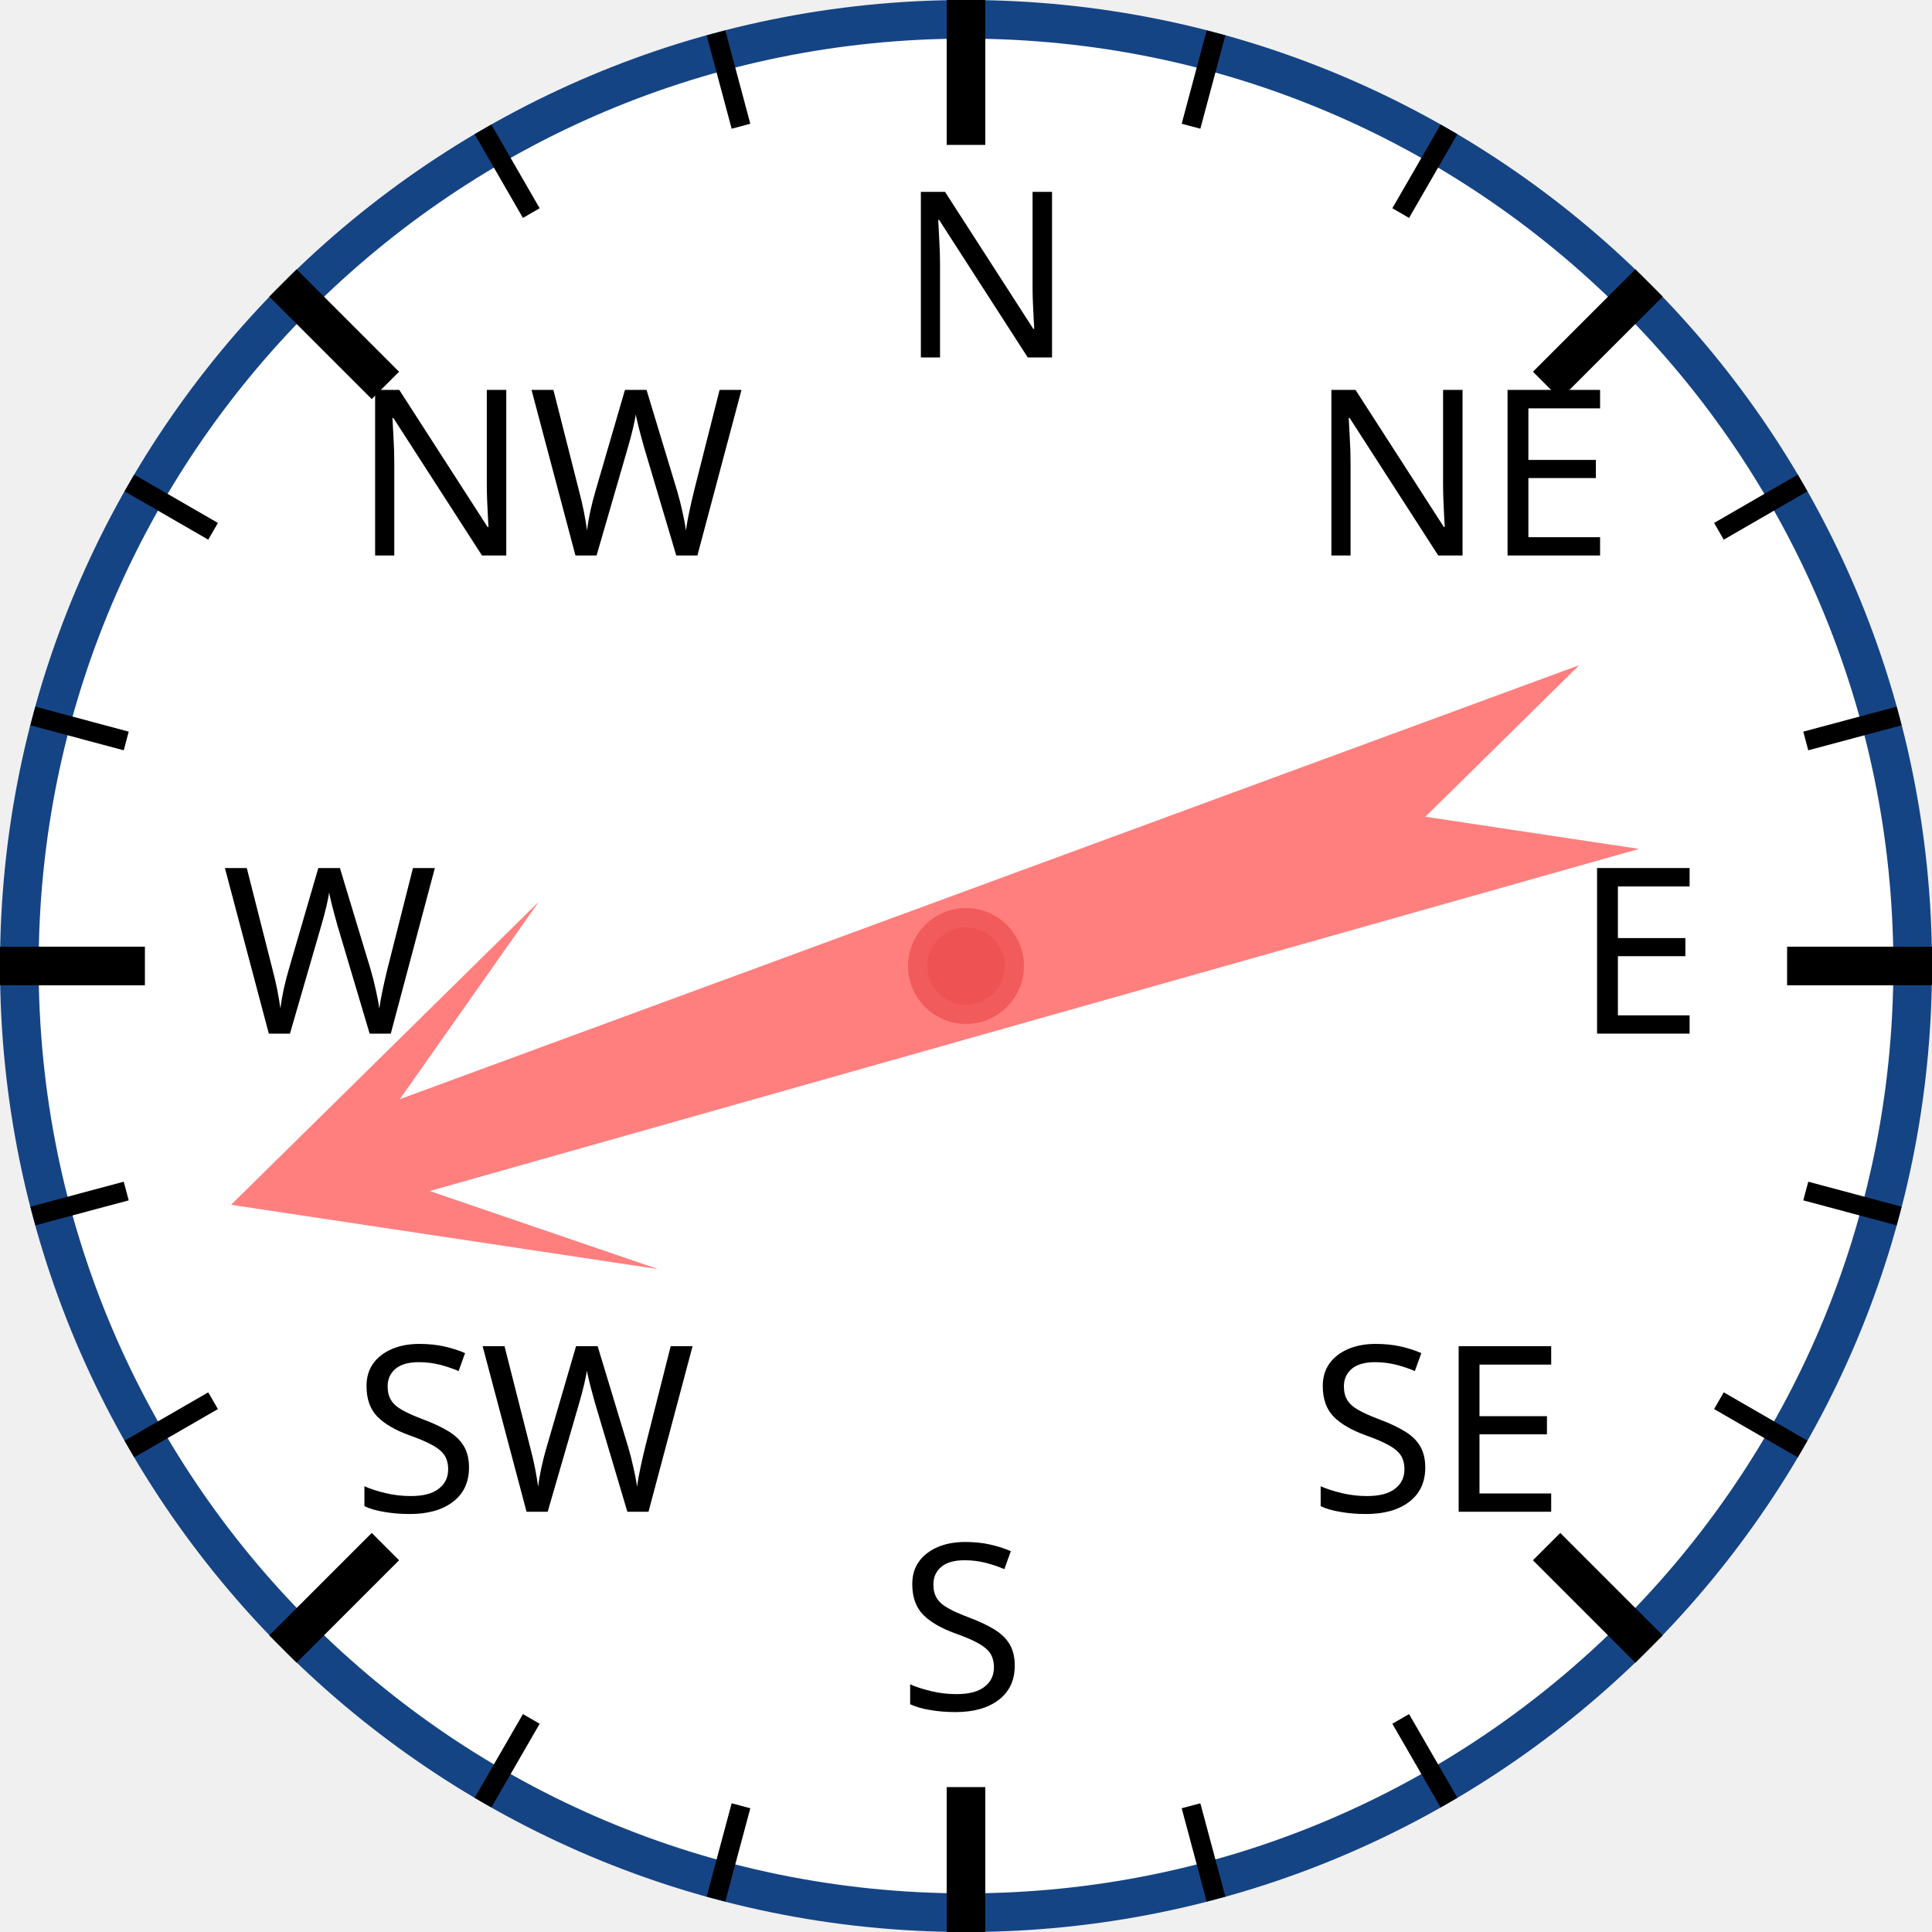
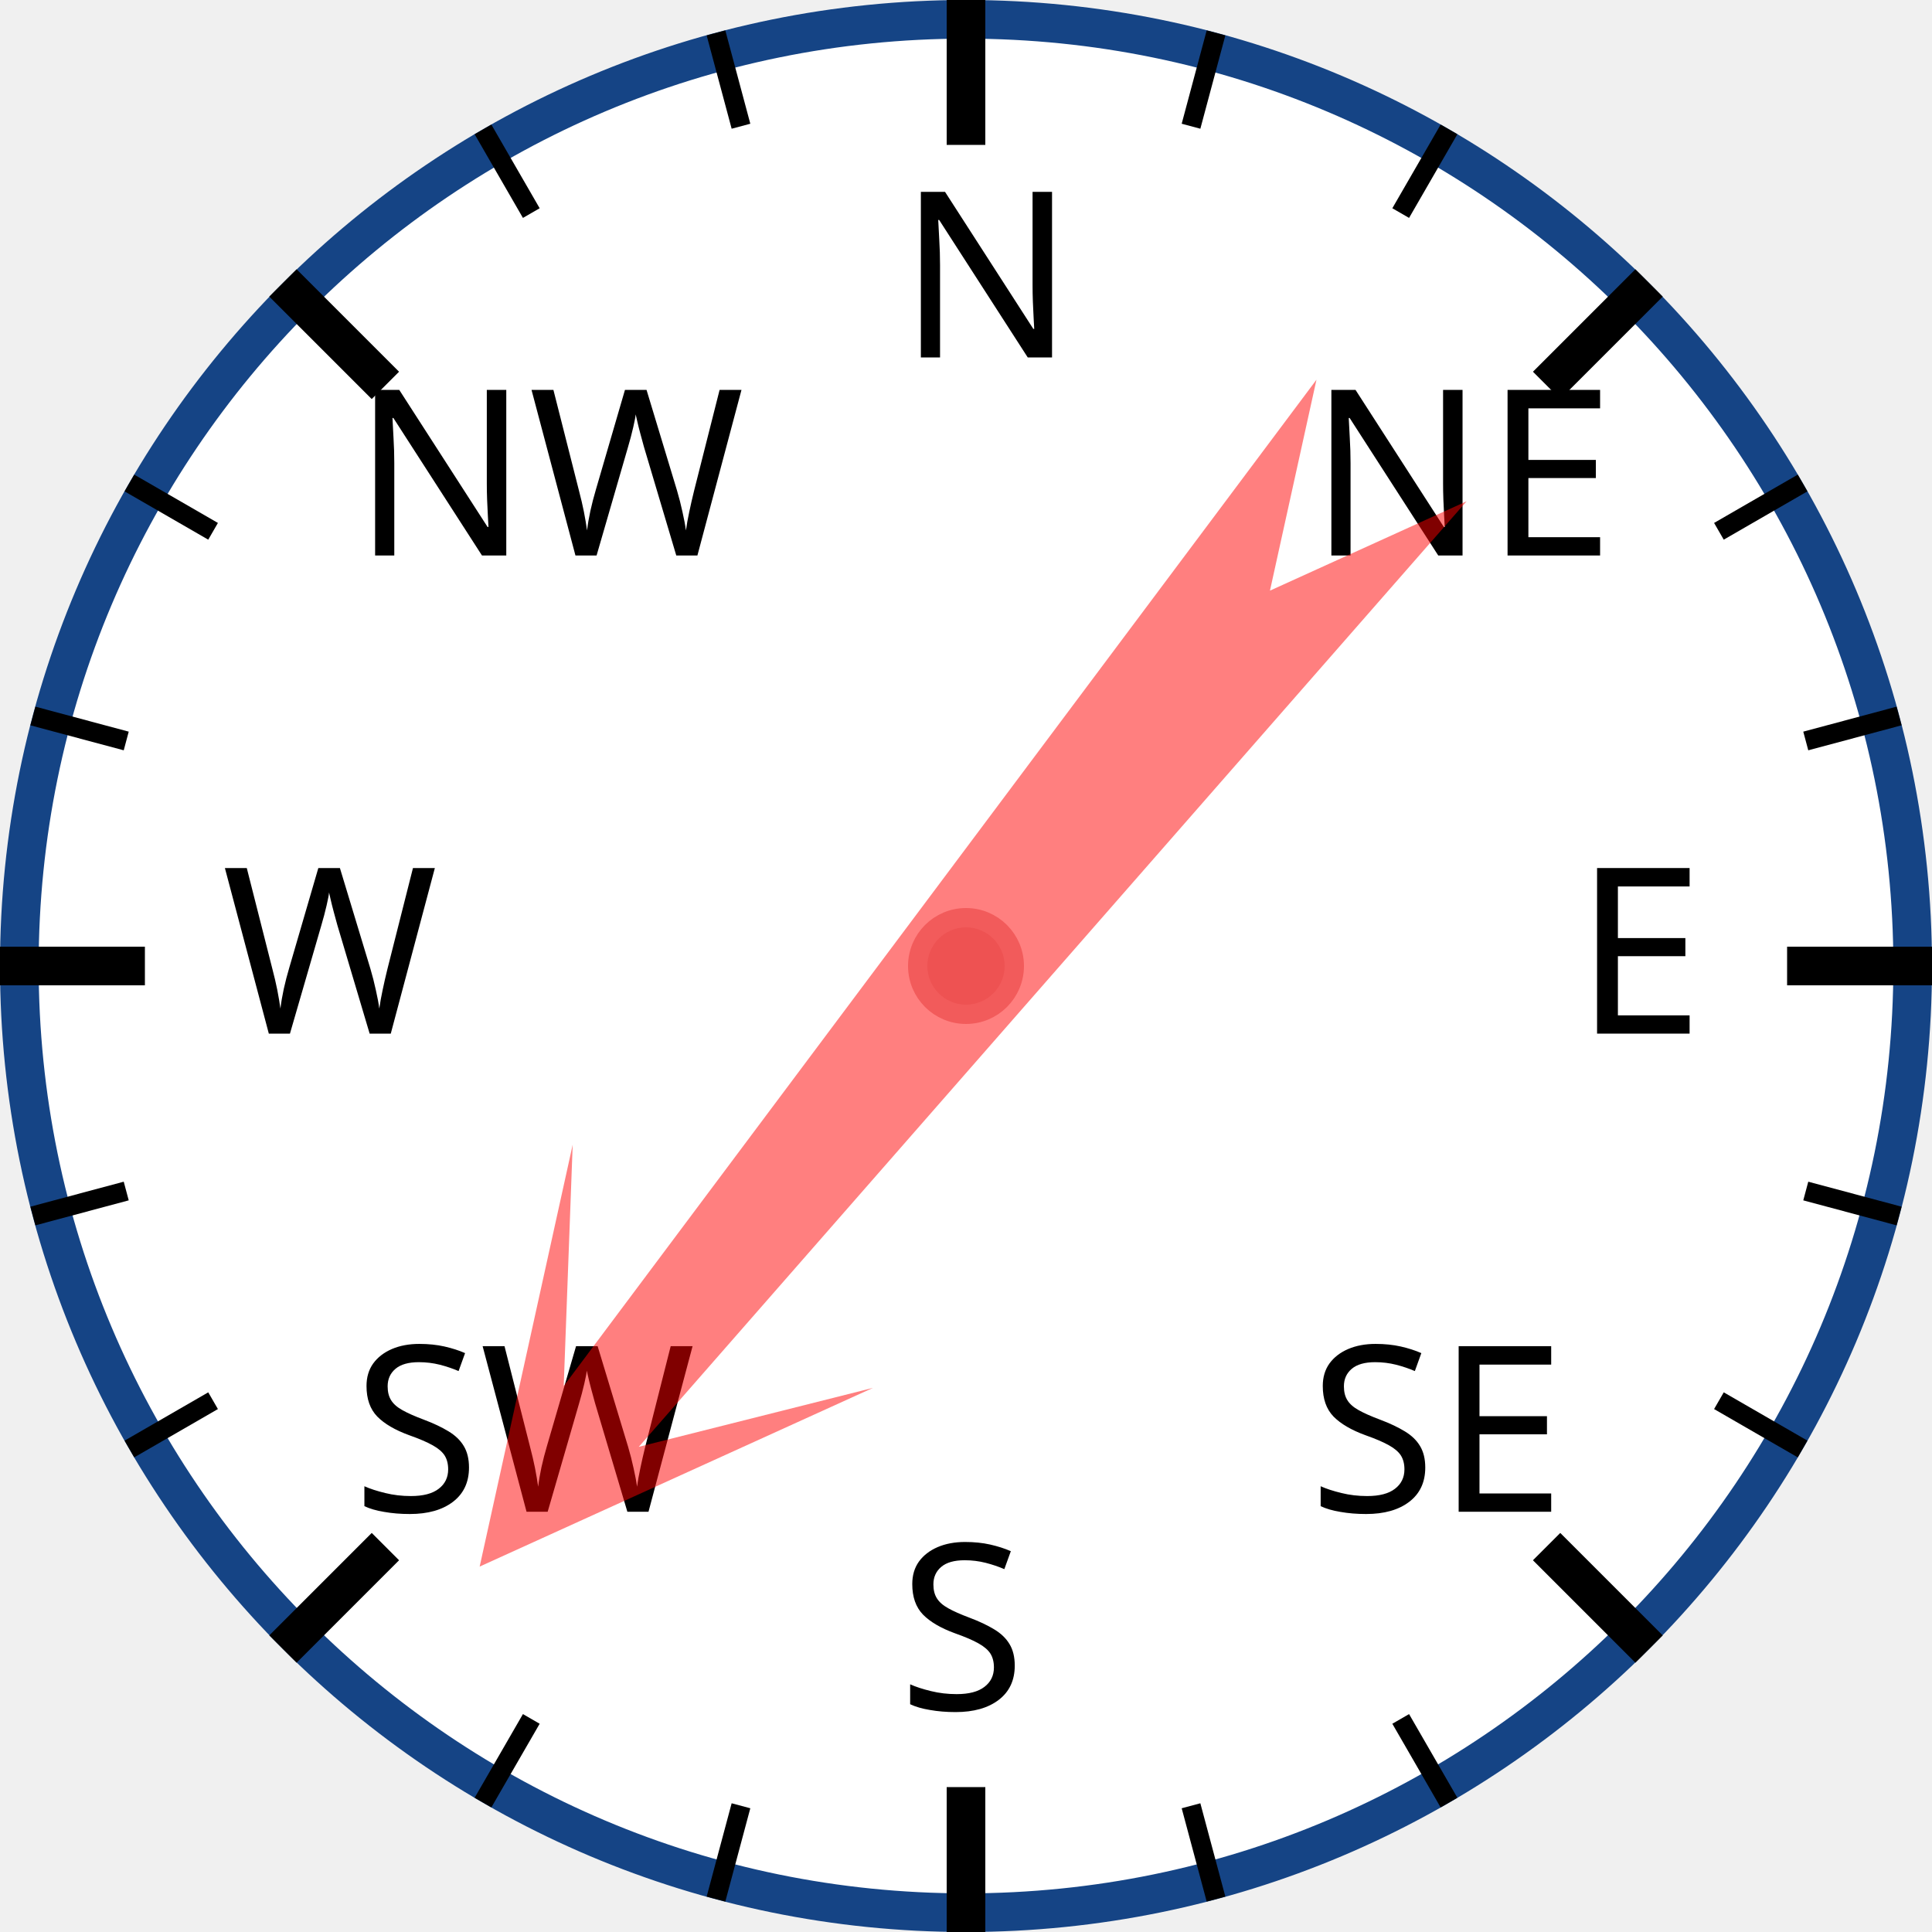
<svg xmlns="http://www.w3.org/2000/svg" width="120px" height="120px" viewBox="0 0 200 200">
  <circle cx="100" cy="100" r="98" style="fill: white; stroke: #154485; stroke-width: 4;" />
  <text x="93.0" y="37.0" style="font-family: sans-serif; font-size: 18pt;">N</text>
  <line x1="100.0" y1="0.0" x2="100.0" y2="15.0" style="stroke: black; stroke-width: 4;" />
  <line x1="74.118" y1="3.407" x2="76.706" y2="13.067" style="stroke: black; stroke-width: 2;" />
  <line x1="50" y1="13.397" x2="55" y2="22.058" style="stroke: black; stroke-width: 2;" />
  <text x="36.503" y="57.503" style="font-family: sans-serif; font-size: 18pt;">NW</text>
  <line x1="29.289" y1="29.289" x2="39.896" y2="39.896" style="stroke: black; stroke-width: 4;" />
  <line x1="13.397" y1="50" x2="22.058" y2="55" style="stroke: black; stroke-width: 2;" />
  <line x1="3.407" y1="74.118" x2="13.067" y2="76.706" style="stroke: black; stroke-width: 2;" />
  <text x="23.0" y="107.0" style="font-family: sans-serif; font-size: 18pt;">W</text>
  <line x1="0.0" y1="100.0" x2="15.0" y2="100.0" style="stroke: black; stroke-width: 4;" />
  <line x1="3.407" y1="125.882" x2="13.067" y2="123.294" style="stroke: black; stroke-width: 2;" />
  <line x1="13.397" y1="150" x2="22.058" y2="145" style="stroke: black; stroke-width: 2;" />
  <text x="36.503" y="156.497" style="font-family: sans-serif; font-size: 18pt;">SW</text>
  <line x1="29.289" y1="170.711" x2="39.896" y2="160.104" style="stroke: black; stroke-width: 4;" />
  <line x1="50" y1="186.603" x2="55" y2="177.942" style="stroke: black; stroke-width: 2;" />
  <line x1="74.118" y1="196.593" x2="76.706" y2="186.933" style="stroke: black; stroke-width: 2;" />
  <text x="93" y="177.0" style="font-family: sans-serif; font-size: 18pt;">S</text>
  <line x1="100" y1="200.0" x2="100" y2="185.0" style="stroke: black; stroke-width: 4;" />
  <line x1="125.882" y1="196.593" x2="123.294" y2="186.933" style="stroke: black; stroke-width: 2;" />
  <line x1="150.0" y1="186.603" x2="145.0" y2="177.942" style="stroke: black; stroke-width: 2;" />
  <text x="135.497" y="156.497" style="font-family: sans-serif; font-size: 18pt;">SE</text>
  <line x1="170.711" y1="170.711" x2="160.104" y2="160.104" style="stroke: black; stroke-width: 4;" />
  <line x1="186.603" y1="150" x2="177.942" y2="145" style="stroke: black; stroke-width: 2;" />
  <line x1="196.593" y1="125.882" x2="186.933" y2="123.294" style="stroke: black; stroke-width: 2;" />
  <text x="163.0" y="107" style="font-family: sans-serif; font-size: 18pt;">E</text>
  <line x1="200.0" y1="100" x2="185.0" y2="100" style="stroke: black; stroke-width: 4;" />
  <line x1="196.593" y1="74.118" x2="186.933" y2="76.706" style="stroke: black; stroke-width: 2;" />
  <line x1="186.603" y1="50" x2="177.942" y2="55" style="stroke: black; stroke-width: 2;" />
  <text x="135.497" y="57.503" style="font-family: sans-serif; font-size: 18pt;">NE</text>
  <line x1="170.711" y1="29.289" x2="160.104" y2="39.896" style="stroke: black; stroke-width: 4;" />
  <line x1="150" y1="13.397" x2="145" y2="22.058" style="stroke: black; stroke-width: 2;" />
  <line x1="125.882" y1="3.407" x2="123.294" y2="13.067" style="stroke: black; stroke-width: 2;" />
-   <polygon points="100 20 120 60 105 40 110 170 100 150 90 170 95 40 80 60" style="fill: red; fill-opacity: 0.5;" transform="rotate(252,100,100)" />
+   <polygon points="100 20 120 60 105 40 110 170 100 150 90 170 95 40 80 60" style="fill: red; fill-opacity: 0.5;" transform="rotate(219,100,100)" />
  <circle cx="100" cy="100" r="5" style="fill: #EE5252; stroke: #F25B5B; stroke-width: 2;" />
</svg>
